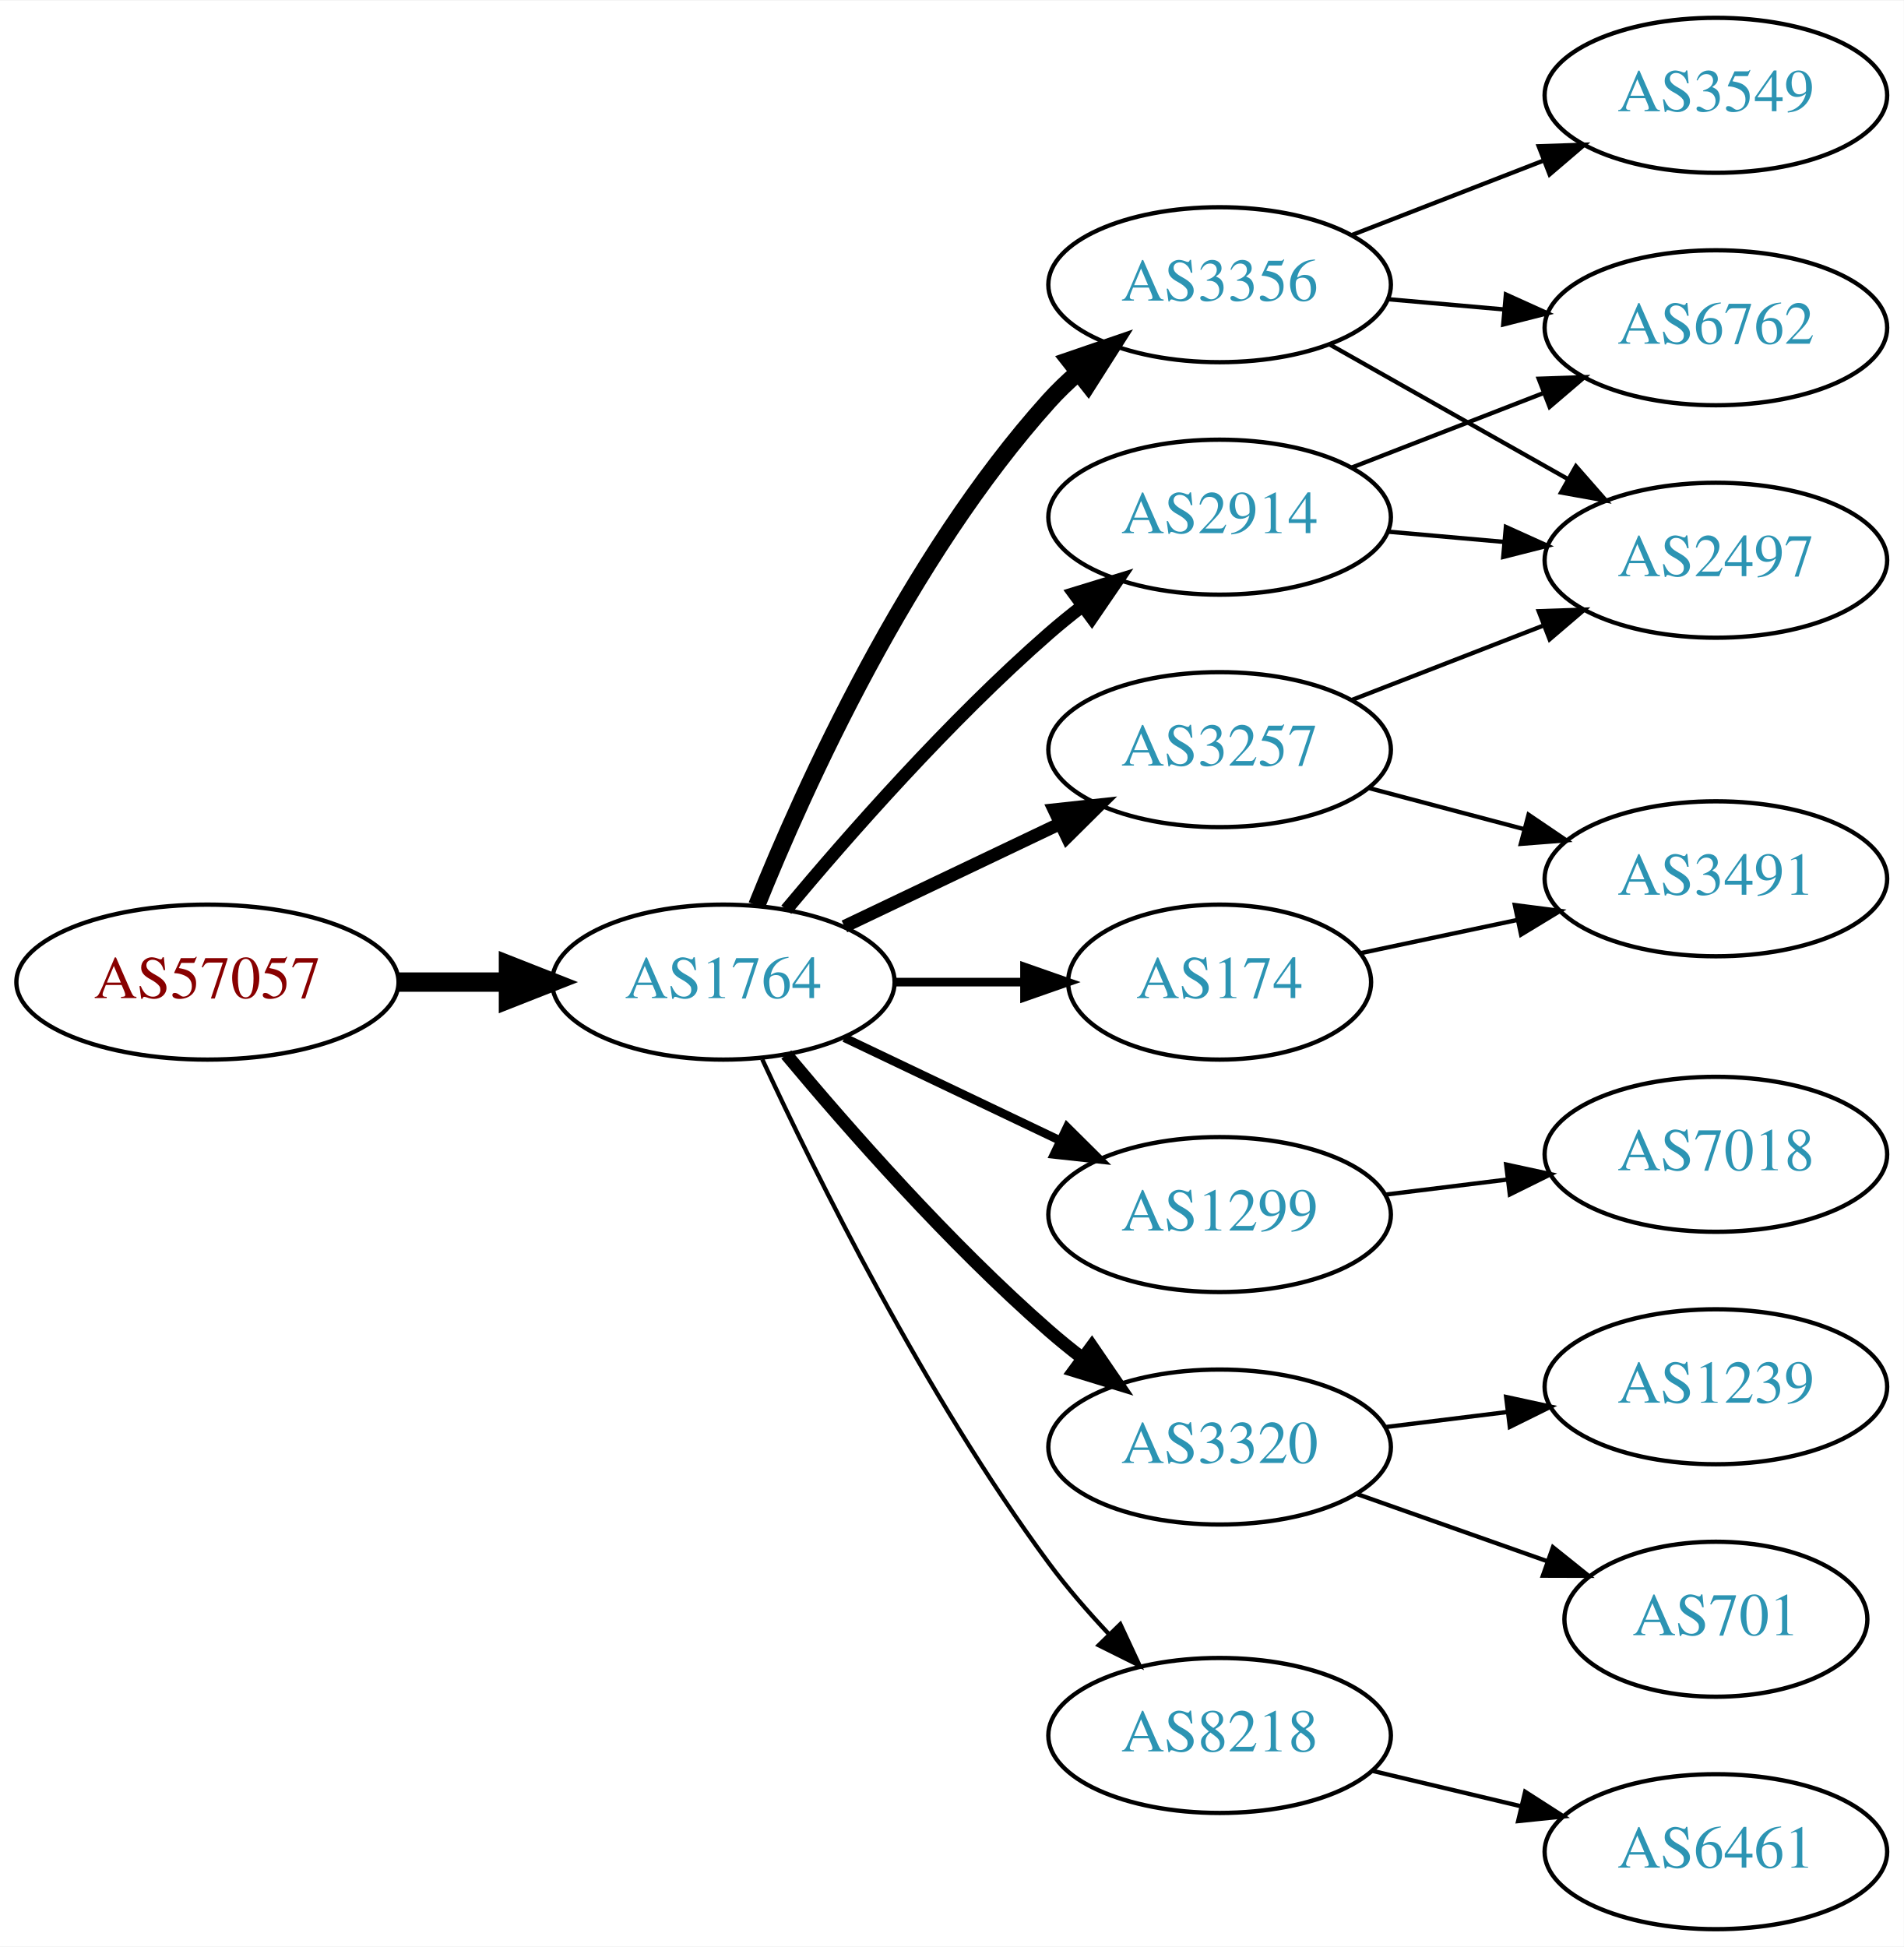
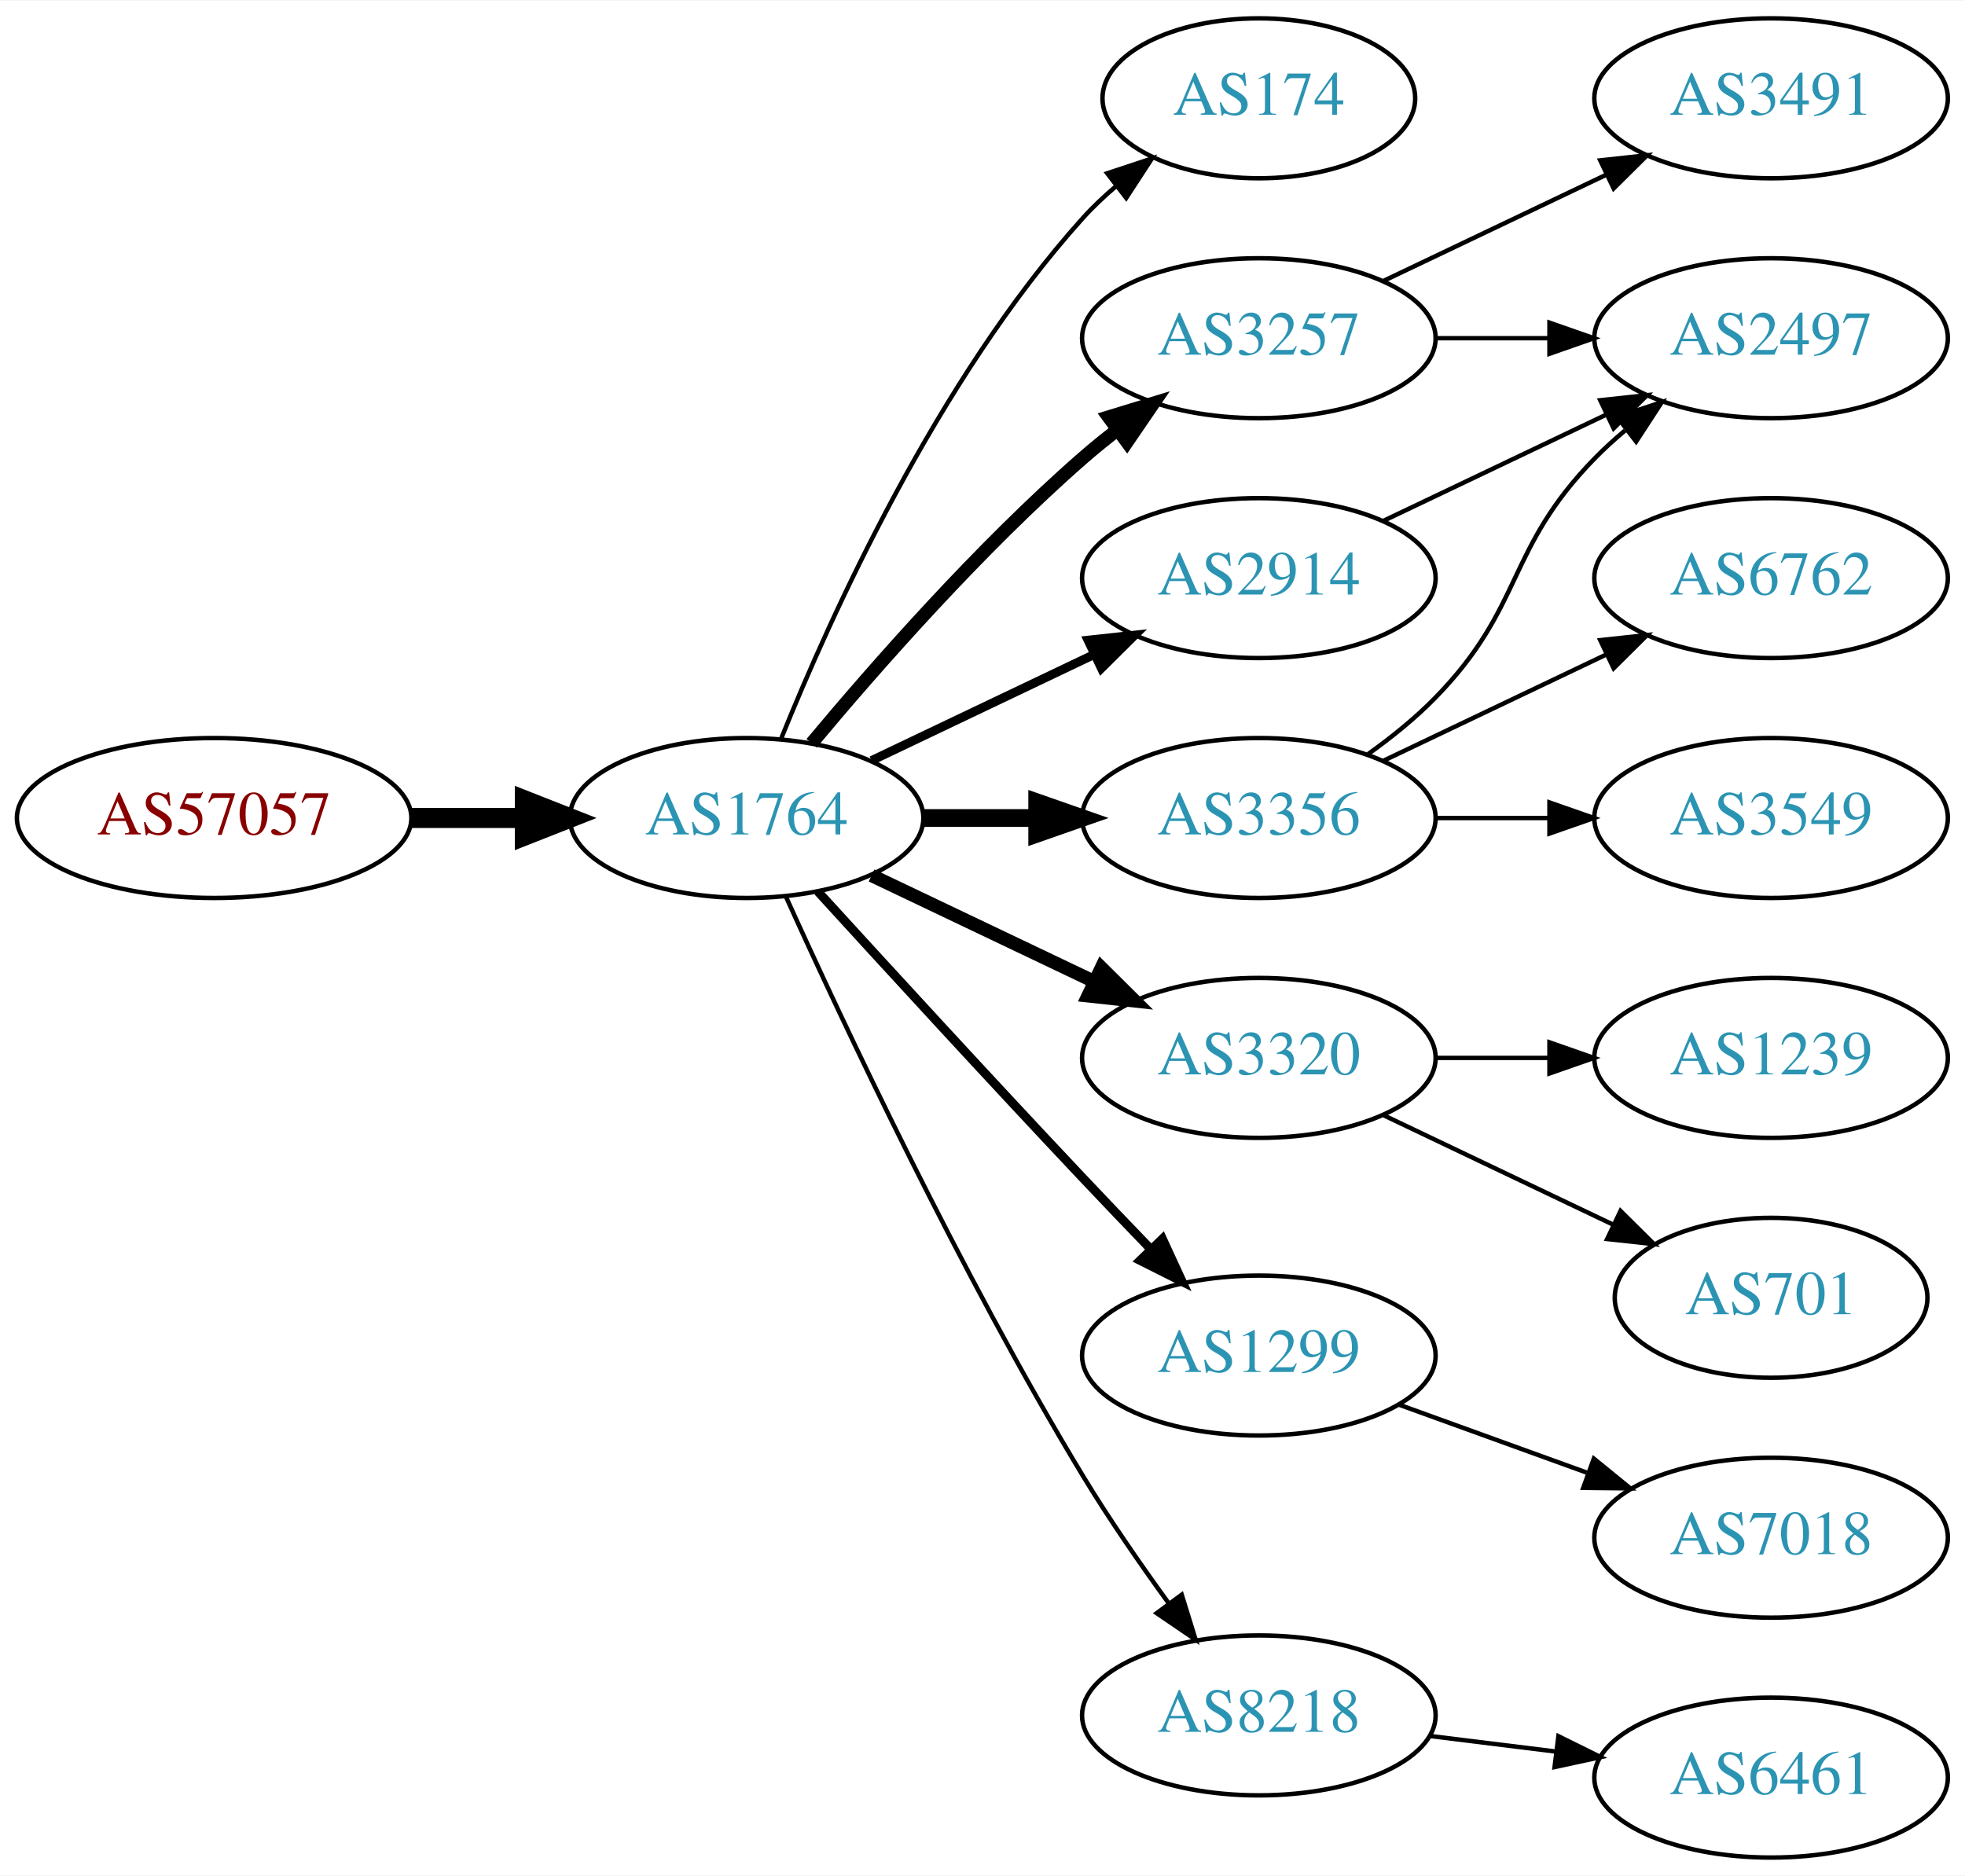
- <svg xmlns="http://www.w3.org/2000/svg" xmlns:xlink="http://www.w3.org/1999/xlink" width="442pt" height="452pt" viewBox="0.00 0.00 442.27 452.00">
-   <g id="graph0" class="graph" transform="scale(1 1) rotate(0) translate(4 448)">
-     <polygon fill="white" stroke="none" points="-4,4 -4,-448 438.271,-448 438.271,4 -4,4" />
+ <svg xmlns="http://www.w3.org/2000/svg" xmlns:xlink="http://www.w3.org/1999/xlink" width="442pt" height="422pt" viewBox="0.00 0.00 442.27 422.00">
+   <g id="graph0" class="graph" transform="scale(1 1) rotate(0) translate(4 418)">
+     <polygon fill="white" stroke="none" points="-4,4 -4,-418 438.271,-418 438.271,4 -4,4" />
    <g id="node1" class="node">
      <g id="a_node1">
        <a xlink:href="/asn/57057" xlink:title="AS57057 ~ AVALON Computersystem Ges.m.b.H. [AT]">
-           <ellipse fill="#ffffff" stroke="black" cx="44.196" cy="-220" rx="44.393" ry="18" />
-           <text text-anchor="middle" x="44.196" y="-216.3" font-family="Times,serif" font-size="14.00" fill="#880000">AS57057</text>
+           <ellipse fill="#ffffff" stroke="black" cx="44.196" cy="-234" rx="44.393" ry="18" />
+           <text text-anchor="middle" x="44.196" y="-230.3" font-family="Times,serif" font-size="14.00" fill="#880000">AS57057</text>
        </a>
      </g>
    </g>
    <g id="node2" class="node">
      <g id="a_node2">
        <a xlink:href="/asn/1764" xlink:title="AS1764 ~ NEXTLAYER-AS [AT]">
-           <ellipse fill="#ffffff" stroke="black" cx="164.039" cy="-220" rx="39.794" ry="18" />
-           <text text-anchor="middle" x="164.039" y="-216.3" font-family="Times,serif" font-size="14.00" fill="#2c94b3">AS1764</text>
+           <ellipse fill="#ffffff" stroke="black" cx="164.039" cy="-234" rx="39.794" ry="18" />
+           <text text-anchor="middle" x="164.039" y="-230.3" font-family="Times,serif" font-size="14.00" fill="#2c94b3">AS1764</text>
        </a>
      </g>
    </g>
    <g id="edge1" class="edge">
-       <path fill="none" stroke="black" stroke-width="4.5" d="M88.407,-220C96.72,-220 105.482,-220 113.965,-220" />
-       <polygon fill="black" stroke="black" stroke-width="4.5" points="114.123,-223.938 124.123,-220 114.123,-216.063 114.123,-223.938" />
+       <path fill="none" stroke="black" stroke-width="4.5" d="M88.407,-234C96.72,-234 105.482,-234 113.965,-234" />
+       <polygon fill="black" stroke="black" stroke-width="4.5" points="114.123,-237.938 124.123,-234 114.123,-230.063 114.123,-237.938" />
    </g>
    <g id="node3" class="node">
      <g id="a_node3">
-         <a xlink:href="/asn/3356" xlink:title="AS3356 ~ Level 3 Parent, LLC [US]">
-           <ellipse fill="#ffffff" stroke="black" cx="279.332" cy="-382" rx="39.794" ry="18" />
-           <text text-anchor="middle" x="279.332" y="-378.3" font-family="Times,serif" font-size="14.00" fill="#2c94b3">AS3356</text>
+         <a xlink:href="/asn/174" xlink:title="AS174 ~ Cogent Communications [US]">
+           <ellipse fill="#ffffff" stroke="black" cx="279.332" cy="-396" rx="35.194" ry="18" />
+           <text text-anchor="middle" x="279.332" y="-392.3" font-family="Times,serif" font-size="14.00" fill="#2c94b3">AS174</text>
        </a>
      </g>
    </g>
    <g id="edge2" class="edge">
-       <path fill="none" stroke="black" stroke-width="4" d="M171.786,-237.787C182.837,-265.243 206.891,-318.578 239.685,-355 241.688,-357.224 243.906,-359.363 246.239,-361.397" />
-       <polygon fill="black" stroke="black" stroke-width="4" points="244.437,-364.433 254.458,-367.873 248.769,-358.935 244.437,-364.433" />
+       <path fill="none" stroke="black" d="M171.786,-251.787C182.837,-279.243 206.891,-332.578 239.685,-369 242.001,-371.572 244.606,-374.03 247.341,-376.343" />
+       <polygon fill="black" stroke="black" points="245.207,-379.117 255.264,-382.448 249.479,-373.572 245.207,-379.117" />
    </g>
    <g id="node4" class="node">
      <g id="a_node4">
-         <a xlink:href="/asn/3257" xlink:title="AS3257 ~ GTT [DE]">
-           <ellipse fill="#ffffff" stroke="black" cx="279.332" cy="-274" rx="39.794" ry="18" />
-           <text text-anchor="middle" x="279.332" y="-270.3" font-family="Times,serif" font-size="14.00" fill="#2c94b3">AS3257</text>
+         <a xlink:href="/asn/2914" xlink:title="AS2914 ~ NTT America, Inc. [US]">
+           <ellipse fill="#ffffff" stroke="black" cx="279.332" cy="-288" rx="39.794" ry="18" />
+           <text text-anchor="middle" x="279.332" y="-284.3" font-family="Times,serif" font-size="14.00" fill="#2c94b3">AS2914</text>
        </a>
      </g>
    </g>
    <g id="edge3" class="edge">
-       <path fill="none" stroke="black" stroke-width="3" d="M192.175,-232.934C207.169,-240.081 225.99,-249.052 242.213,-256.785" />
-       <polygon fill="black" stroke="black" stroke-width="3" points="240.884,-260.028 251.417,-261.171 243.895,-253.709 240.884,-260.028" />
+       <path fill="none" stroke="black" stroke-width="2" d="M192.175,-246.934C207.169,-254.081 225.99,-263.052 242.213,-270.785" />
+       <polygon fill="black" stroke="black" stroke-width="2" points="240.884,-274.028 251.417,-275.171 243.895,-267.709 240.884,-274.028" />
    </g>
    <g id="node5" class="node">
      <g id="a_node5">
-         <a xlink:href="/asn/1299" xlink:title="AS1299 ~ Telia Carrier [EU]">
-           <ellipse fill="#ffffff" stroke="black" cx="279.332" cy="-166" rx="39.794" ry="18" />
-           <text text-anchor="middle" x="279.332" y="-162.3" font-family="Times,serif" font-size="14.00" fill="#2c94b3">AS1299</text>
+         <a xlink:href="/asn/3320" xlink:title="AS3320 ~ DTAG [DE]">
+           <ellipse fill="#ffffff" stroke="black" cx="279.332" cy="-180" rx="39.794" ry="18" />
+           <text text-anchor="middle" x="279.332" y="-176.3" font-family="Times,serif" font-size="14.00" fill="#2c94b3">AS3320</text>
        </a>
      </g>
    </g>
    <g id="edge4" class="edge">
-       <path fill="none" stroke="black" stroke-width="2" d="M192.175,-207.066C207.169,-199.919 225.99,-190.948 242.213,-183.215" />
-       <polygon fill="black" stroke="black" stroke-width="2" points="243.895,-186.291 251.417,-178.829 240.884,-179.972 243.895,-186.291" />
+       <path fill="none" stroke="black" stroke-width="3" d="M192.175,-221.066C207.169,-213.919 225.99,-204.948 242.213,-197.215" />
+       <polygon fill="black" stroke="black" stroke-width="3" points="243.895,-200.291 251.417,-192.829 240.884,-193.972 243.895,-200.291" />
    </g>
    <g id="node6" class="node">
      <g id="a_node6">
-         <a xlink:href="/asn/2914" xlink:title="AS2914 ~ NTT America, Inc. [US]">
-           <ellipse fill="#ffffff" stroke="black" cx="279.332" cy="-328" rx="39.794" ry="18" />
-           <text text-anchor="middle" x="279.332" y="-324.3" font-family="Times,serif" font-size="14.00" fill="#2c94b3">AS2914</text>
+         <a xlink:href="/asn/1299" xlink:title="AS1299 ~ Telia Carrier [EU]">
+           <ellipse fill="#ffffff" stroke="black" cx="279.332" cy="-113" rx="39.794" ry="18" />
+           <text text-anchor="middle" x="279.332" y="-109.3" font-family="Times,serif" font-size="14.00" fill="#2c94b3">AS1299</text>
        </a>
      </g>
    </g>
    <g id="edge5" class="edge">
-       <path fill="none" stroke="black" stroke-width="3" d="M178.669,-236.817C192.951,-253.929 216.498,-280.745 239.685,-301 242.151,-303.154 244.789,-305.294 247.487,-307.372" />
-       <polygon fill="black" stroke="black" stroke-width="3" points="245.512,-310.264 255.641,-313.37 249.66,-304.625 245.512,-310.264" />
+       <path fill="none" stroke="black" stroke-width="2" d="M180.08,-217.45C195.076,-201.005 218.817,-175.115 239.685,-153 244.583,-147.809 249.874,-142.282 254.923,-137.045" />
+       <polygon fill="black" stroke="black" stroke-width="2" points="257.636,-139.274 262.072,-129.653 252.604,-134.407 257.636,-139.274" />
    </g>
    <g id="node7" class="node">
      <g id="a_node7">
-         <a xlink:href="/asn/3320" xlink:title="AS3320 ~ DTAG [DE]">
-           <ellipse fill="#ffffff" stroke="black" cx="279.332" cy="-112" rx="39.794" ry="18" />
-           <text text-anchor="middle" x="279.332" y="-108.3" font-family="Times,serif" font-size="14.00" fill="#2c94b3">AS3320</text>
+         <a xlink:href="/asn/3257" xlink:title="AS3257 ~ GTT [DE]">
+           <ellipse fill="#ffffff" stroke="black" cx="279.332" cy="-342" rx="39.794" ry="18" />
+           <text text-anchor="middle" x="279.332" y="-338.3" font-family="Times,serif" font-size="14.00" fill="#2c94b3">AS3257</text>
        </a>
      </g>
    </g>
    <g id="edge6" class="edge">
-       <path fill="none" stroke="black" stroke-width="3" d="M178.669,-203.183C192.951,-186.071 216.498,-159.255 239.685,-139 242.151,-136.846 244.789,-134.706 247.487,-132.628" />
-       <polygon fill="black" stroke="black" stroke-width="3" points="249.66,-135.375 255.641,-126.63 245.512,-129.736 249.66,-135.375" />
+       <path fill="none" stroke="black" stroke-width="3" d="M178.669,-250.817C192.951,-267.929 216.498,-294.745 239.685,-315 242.151,-317.154 244.789,-319.294 247.487,-321.372" />
+       <polygon fill="black" stroke="black" stroke-width="3" points="245.512,-324.264 255.641,-327.37 249.66,-318.625 245.512,-324.264" />
    </g>
    <g id="node8" class="node">
      <g id="a_node8">
-         <a xlink:href="/asn/174" xlink:title="AS174 ~ Cogent Communications [US]">
-           <ellipse fill="#ffffff" stroke="black" cx="279.332" cy="-220" rx="35.194" ry="18" />
-           <text text-anchor="middle" x="279.332" y="-216.3" font-family="Times,serif" font-size="14.00" fill="#2c94b3">AS174</text>
+         <a xlink:href="/asn/8218" xlink:title="AS8218 ~ legacy Neotelecoms [FR]">
+           <ellipse fill="#ffffff" stroke="black" cx="279.332" cy="-32" rx="39.794" ry="18" />
+           <text text-anchor="middle" x="279.332" y="-28.3" font-family="Times,serif" font-size="14.00" fill="#2c94b3">AS8218</text>
        </a>
      </g>
    </g>
    <g id="edge7" class="edge">
-       <path fill="none" stroke="black" stroke-width="2" d="M203.711,-220C213.416,-220 223.907,-220 233.87,-220" />
-       <polygon fill="black" stroke="black" stroke-width="2" points="234.006,-223.5 244.006,-220 234.006,-216.5 234.006,-223.5" />
+       <path fill="none" stroke="black" d="M172.926,-216.215C185.703,-187.94 212.273,-131.303 239.685,-86 245.565,-76.283 252.642,-66.048 259.125,-57.132" />
+       <polygon fill="black" stroke="black" points="261.971,-59.171 265.1,-49.049 256.341,-55.01 261.971,-59.171" />
    </g>
    <g id="node9" class="node">
      <g id="a_node9">
-         <a xlink:href="/asn/8218" xlink:title="AS8218 ~ legacy Neotelecoms [FR]">
-           <ellipse fill="#ffffff" stroke="black" cx="279.332" cy="-45" rx="39.794" ry="18" />
-           <text text-anchor="middle" x="279.332" y="-41.3" font-family="Times,serif" font-size="14.00" fill="#2c94b3">AS8218</text>
+         <a xlink:href="/asn/3356" xlink:title="AS3356 ~ Level 3 Parent, LLC [US]">
+           <ellipse fill="#ffffff" stroke="black" cx="279.332" cy="-234" rx="39.794" ry="18" />
+           <text text-anchor="middle" x="279.332" y="-230.3" font-family="Times,serif" font-size="14.00" fill="#2c94b3">AS3356</text>
        </a>
      </g>
    </g>
    <g id="edge8" class="edge">
-       <path fill="none" stroke="black" d="M173.085,-202.065C185.484,-175.325 210.867,-123.979 239.685,-85 243.851,-79.366 248.76,-73.712 253.656,-68.502" />
-       <polygon fill="black" stroke="black" points="256.26,-70.846 260.733,-61.241 251.247,-65.96 256.26,-70.846" />
+       <path fill="none" stroke="black" stroke-width="4" d="M203.711,-234C211.914,-234 220.678,-234 229.21,-234" />
+       <polygon fill="black" stroke="black" stroke-width="4" points="229.449,-237.5 239.449,-234 229.449,-230.5 229.449,-237.5" />
+     </g>
+     <g id="node13" class="node">
+       <g id="a_node13">
+         <a xlink:href="/asn/2497" xlink:title="AS2497 ~ Internet Initiative Japan Inc. [JP]">
+           <ellipse fill="#ffffff" stroke="black" cx="394.625" cy="-342" rx="39.794" ry="18" />
+           <text text-anchor="middle" x="394.625" y="-338.3" font-family="Times,serif" font-size="14.00" fill="#2c94b3">AS2497</text>
+         </a>
+       </g>
+     </g>
+     <g id="edge14" class="edge">
+       <path fill="none" stroke="black" d="M307.468,-300.934C322.462,-308.081 341.283,-317.052 357.506,-324.785" />
+       <polygon fill="black" stroke="black" points="356.177,-328.028 366.71,-329.171 359.188,-321.709 356.177,-328.028" />
    </g>
    <g id="node10" class="node">
      <g id="a_node10">
-         <a xlink:href="/asn/2497" xlink:title="AS2497 ~ Internet Initiative Japan Inc. [JP]">
-           <ellipse fill="#ffffff" stroke="black" cx="394.625" cy="-318" rx="39.794" ry="18" />
-           <text text-anchor="middle" x="394.625" y="-314.3" font-family="Times,serif" font-size="14.00" fill="#2c94b3">AS2497</text>
-         </a>
-       </g>
-     </g>
-     <g id="edge16" class="edge">
-       <path fill="none" stroke="black" d="M304.914,-368.113C321.097,-358.971 342.484,-346.889 360.204,-336.879" />
-       <polygon fill="black" stroke="black" points="362.104,-339.826 369.09,-331.86 358.661,-333.731 362.104,-339.826" />
-     </g>
-     <g id="node13" class="node">
-       <g id="a_node13">
-         <a xlink:href="/asn/6762" xlink:title="AS6762 ~ TELECOM ITALIA SPARKLE S.p.A. [IT]">
-           <ellipse fill="#ffffff" stroke="black" cx="394.625" cy="-372" rx="39.794" ry="18" />
-           <text text-anchor="middle" x="394.625" y="-368.3" font-family="Times,serif" font-size="14.00" fill="#2c94b3">AS6762</text>
-         </a>
-       </g>
-     </g>
-     <g id="edge15" class="edge">
-       <path fill="none" stroke="black" d="M318.372,-378.642C327.059,-377.876 336.403,-377.051 345.452,-376.252" />
-       <polygon fill="black" stroke="black" points="345.839,-379.732 355.492,-375.366 345.223,-372.759 345.839,-379.732" />
-     </g>
-     <g id="node14" class="node">
-       <g id="a_node14">
-         <a xlink:href="/asn/3549" xlink:title="AS3549 ~ Level 3 Parent, LLC [US]">
-           <ellipse fill="#ffffff" stroke="black" cx="394.625" cy="-426" rx="39.794" ry="18" />
-           <text text-anchor="middle" x="394.625" y="-422.3" font-family="Times,serif" font-size="14.00" fill="#2c94b3">AS3549</text>
-         </a>
-       </g>
-     </g>
-     <g id="edge14" class="edge">
-       <path fill="none" stroke="black" d="M310.098,-393.56C323.628,-398.815 339.821,-405.104 354.333,-410.74" />
-       <polygon fill="black" stroke="black" points="353.468,-414.159 364.057,-414.517 356.002,-407.634 353.468,-414.159" />
+         <a xlink:href="/asn/1239" xlink:title="AS1239 ~ Sprint [US]">
+           <ellipse fill="#ffffff" stroke="black" cx="394.625" cy="-180" rx="39.794" ry="18" />
+           <text text-anchor="middle" x="394.625" y="-176.3" font-family="Times,serif" font-size="14.00" fill="#2c94b3">AS1239</text>
+         </a>
+       </g>
    </g>
    <g id="edge9" class="edge">
-       <path fill="none" stroke="black" d="M310.098,-285.56C323.628,-290.815 339.821,-297.104 354.333,-302.74" />
-       <polygon fill="black" stroke="black" points="353.468,-306.159 364.057,-306.517 356.002,-299.634 353.468,-306.159" />
+       <path fill="none" stroke="black" d="M319.004,-180C327.207,-180 335.971,-180 344.503,-180" />
+       <polygon fill="black" stroke="black" points="344.742,-183.5 354.742,-180 344.742,-176.5 344.742,-183.5" />
    </g>
    <g id="node11" class="node">
      <g id="a_node11">
-         <a xlink:href="/asn/3491" xlink:title="AS3491 ~ PCCW Global, Inc. [US]">
-           <ellipse fill="#ffffff" stroke="black" cx="394.625" cy="-244" rx="39.794" ry="18" />
-           <text text-anchor="middle" x="394.625" y="-240.3" font-family="Times,serif" font-size="14.00" fill="#2c94b3">AS3491</text>
+         <a xlink:href="/asn/701" xlink:title="AS701 ~ UUNET [US]">
+           <ellipse fill="#ffffff" stroke="black" cx="394.625" cy="-126" rx="35.194" ry="18" />
+           <text text-anchor="middle" x="394.625" y="-122.3" font-family="Times,serif" font-size="14.00" fill="#2c94b3">AS701</text>
        </a>
      </g>
    </g>
    <g id="edge10" class="edge">
-       <path fill="none" stroke="black" d="M314.016,-265.08C325.329,-262.085 338.112,-258.7 350.072,-255.533" />
-       <polygon fill="black" stroke="black" points="351.103,-258.88 359.874,-252.937 349.311,-252.114 351.103,-258.88" />
+       <path fill="none" stroke="black" d="M307.468,-167.066C322.9,-159.71 342.385,-150.423 358.92,-142.541" />
+       <polygon fill="black" stroke="black" points="360.741,-145.551 368.262,-138.089 357.729,-139.232 360.741,-145.551" />
    </g>
    <g id="node12" class="node">
      <g id="a_node12">
        <a xlink:href="/asn/7018" xlink:title="AS7018 ~ AT&amp;T Services, Inc. [US]">
-           <ellipse fill="#ffffff" stroke="black" cx="394.625" cy="-180" rx="39.794" ry="18" />
-           <text text-anchor="middle" x="394.625" y="-176.3" font-family="Times,serif" font-size="14.00" fill="#2c94b3">AS7018</text>
+           <ellipse fill="#ffffff" stroke="black" cx="394.625" cy="-72" rx="39.794" ry="18" />
+           <text text-anchor="middle" x="394.625" y="-68.3" font-family="Times,serif" font-size="14.00" fill="#2c94b3">AS7018</text>
        </a>
      </g>
    </g>
    <g id="edge11" class="edge">
-       <path fill="none" stroke="black" d="M317.742,-170.623C326.83,-171.746 336.667,-172.962 346.152,-174.134" />
-       <polygon fill="black" stroke="black" points="345.9,-177.629 356.254,-175.382 346.758,-170.682 345.9,-177.629" />
+       <path fill="none" stroke="black" d="M310.99,-101.905C323.963,-97.21 339.256,-91.676 353.137,-86.652" />
+       <polygon fill="black" stroke="black" points="354.729,-89.798 362.941,-83.104 352.347,-83.216 354.729,-89.798" />
    </g>
    <g id="edge12" class="edge">
-       <path fill="none" stroke="black" d="M318.372,-324.642C327.059,-323.876 336.403,-323.051 345.452,-322.252" />
-       <polygon fill="black" stroke="black" points="345.839,-325.732 355.492,-321.366 345.223,-318.759 345.839,-325.732" />
+       <path fill="none" stroke="black" d="M319.004,-342C327.207,-342 335.971,-342 344.503,-342" />
+       <polygon fill="black" stroke="black" points="344.742,-345.5 354.742,-342 344.742,-338.5 344.742,-345.5" />
+     </g>
+     <g id="node14" class="node">
+       <g id="a_node14">
+         <a xlink:href="/asn/3491" xlink:title="AS3491 ~ PCCW Global, Inc. [US]">
+           <ellipse fill="#ffffff" stroke="black" cx="394.625" cy="-396" rx="39.794" ry="18" />
+           <text text-anchor="middle" x="394.625" y="-392.3" font-family="Times,serif" font-size="14.00" fill="#2c94b3">AS3491</text>
+         </a>
+       </g>
    </g>
    <g id="edge13" class="edge">
-       <path fill="none" stroke="black" d="M310.098,-339.56C323.628,-344.815 339.821,-351.104 354.333,-356.74" />
-       <polygon fill="black" stroke="black" points="353.468,-360.159 364.057,-360.517 356.002,-353.634 353.468,-360.159" />
+       <path fill="none" stroke="black" d="M307.468,-354.934C322.462,-362.081 341.283,-371.052 357.506,-378.785" />
+       <polygon fill="black" stroke="black" points="356.177,-382.028 366.71,-383.171 359.188,-375.709 356.177,-382.028" />
    </g>
    <g id="node15" class="node">
      <g id="a_node15">
-         <a xlink:href="/asn/1239" xlink:title="AS1239 ~ Sprint [US]">
-           <ellipse fill="#ffffff" stroke="black" cx="394.625" cy="-126" rx="39.794" ry="18" />
-           <text text-anchor="middle" x="394.625" y="-122.3" font-family="Times,serif" font-size="14.00" fill="#2c94b3">AS1239</text>
-         </a>
-       </g>
-     </g>
-     <g id="edge17" class="edge">
-       <path fill="none" stroke="black" d="M317.742,-116.623C326.83,-117.746 336.667,-118.962 346.152,-120.134" />
-       <polygon fill="black" stroke="black" points="345.9,-123.629 356.254,-121.382 346.758,-116.682 345.9,-123.629" />
-     </g>
-     <g id="node16" class="node">
-       <g id="a_node16">
-         <a xlink:href="/asn/701" xlink:title="AS701 ~ UUNET [US]">
-           <ellipse fill="#ffffff" stroke="black" cx="394.625" cy="-72" rx="35.194" ry="18" />
-           <text text-anchor="middle" x="394.625" y="-68.3" font-family="Times,serif" font-size="14.00" fill="#2c94b3">AS701</text>
-         </a>
-       </g>
-     </g>
-     <g id="edge18" class="edge">
-       <path fill="none" stroke="black" d="M311.289,-101.07C324.917,-96.258 341.06,-90.559 355.427,-85.486" />
-       <polygon fill="black" stroke="black" points="356.772,-88.723 365.036,-82.094 354.441,-82.123 356.772,-88.723" />
-     </g>
-     <g id="edge19" class="edge">
-       <path fill="none" stroke="black" d="M312.192,-226.749C323.44,-229.132 336.314,-231.859 348.453,-234.431" />
-       <polygon fill="black" stroke="black" points="347.917,-237.895 358.426,-236.543 349.368,-231.047 347.917,-237.895" />
-     </g>
-     <g id="node17" class="node">
-       <g id="a_node17">
        <a xlink:href="/asn/6461" xlink:title="AS6461 ~ Zayo Bandwidth [US]">
          <ellipse fill="#ffffff" stroke="black" cx="394.625" cy="-18" rx="39.794" ry="18" />
          <text text-anchor="middle" x="394.625" y="-14.3" font-family="Times,serif" font-size="14.00" fill="#2c94b3">AS6461</text>
        </a>
      </g>
    </g>
-     <g id="edge20" class="edge">
-       <path fill="none" stroke="black" d="M314.939,-36.752C325.81,-34.162 337.964,-31.265 349.407,-28.538" />
-       <polygon fill="black" stroke="black" points="350.313,-31.92 359.229,-26.197 348.69,-25.111 350.313,-31.92" />
+     <g id="edge15" class="edge">
+       <path fill="none" stroke="black" d="M317.742,-27.377C326.83,-26.254 336.667,-25.038 346.152,-23.866" />
+       <polygon fill="black" stroke="black" points="346.758,-27.318 356.254,-22.618 345.9,-20.371 346.758,-27.318" />
+     </g>
+     <g id="edge18" class="edge">
+       <path fill="none" stroke="black" d="M303.926,-248.389C309.182,-252.148 314.513,-256.437 318.978,-261 339.151,-281.617 334.806,-294.383 354.978,-315 357.071,-317.139 359.354,-319.218 361.731,-321.21" />
+       <polygon fill="black" stroke="black" points="359.974,-324.275 370.031,-327.611 364.249,-318.732 359.974,-324.275" />
+     </g>
+     <g id="node16" class="node">
+       <g id="a_node16">
+         <a xlink:href="/asn/6762" xlink:title="AS6762 ~ TELECOM ITALIA SPARKLE S.p.A. [IT]">
+           <ellipse fill="#ffffff" stroke="black" cx="394.625" cy="-288" rx="39.794" ry="18" />
+           <text text-anchor="middle" x="394.625" y="-284.3" font-family="Times,serif" font-size="14.00" fill="#2c94b3">AS6762</text>
+         </a>
+       </g>
+     </g>
+     <g id="edge16" class="edge">
+       <path fill="none" stroke="black" d="M307.468,-246.934C322.462,-254.081 341.283,-263.052 357.506,-270.785" />
+       <polygon fill="black" stroke="black" points="356.177,-274.028 366.71,-275.171 359.188,-267.709 356.177,-274.028" />
+     </g>
+     <g id="node17" class="node">
+       <g id="a_node17">
+         <a xlink:href="/asn/3549" xlink:title="AS3549 ~ Level 3 Parent, LLC [US]">
+           <ellipse fill="#ffffff" stroke="black" cx="394.625" cy="-234" rx="39.794" ry="18" />
+           <text text-anchor="middle" x="394.625" y="-230.3" font-family="Times,serif" font-size="14.00" fill="#2c94b3">AS3549</text>
+         </a>
+       </g>
+     </g>
+     <g id="edge17" class="edge">
+       <path fill="none" stroke="black" d="M319.004,-234C327.207,-234 335.971,-234 344.503,-234" />
+       <polygon fill="black" stroke="black" points="344.742,-237.5 354.742,-234 344.742,-230.5 344.742,-237.5" />
    </g>
  </g>
</svg>
